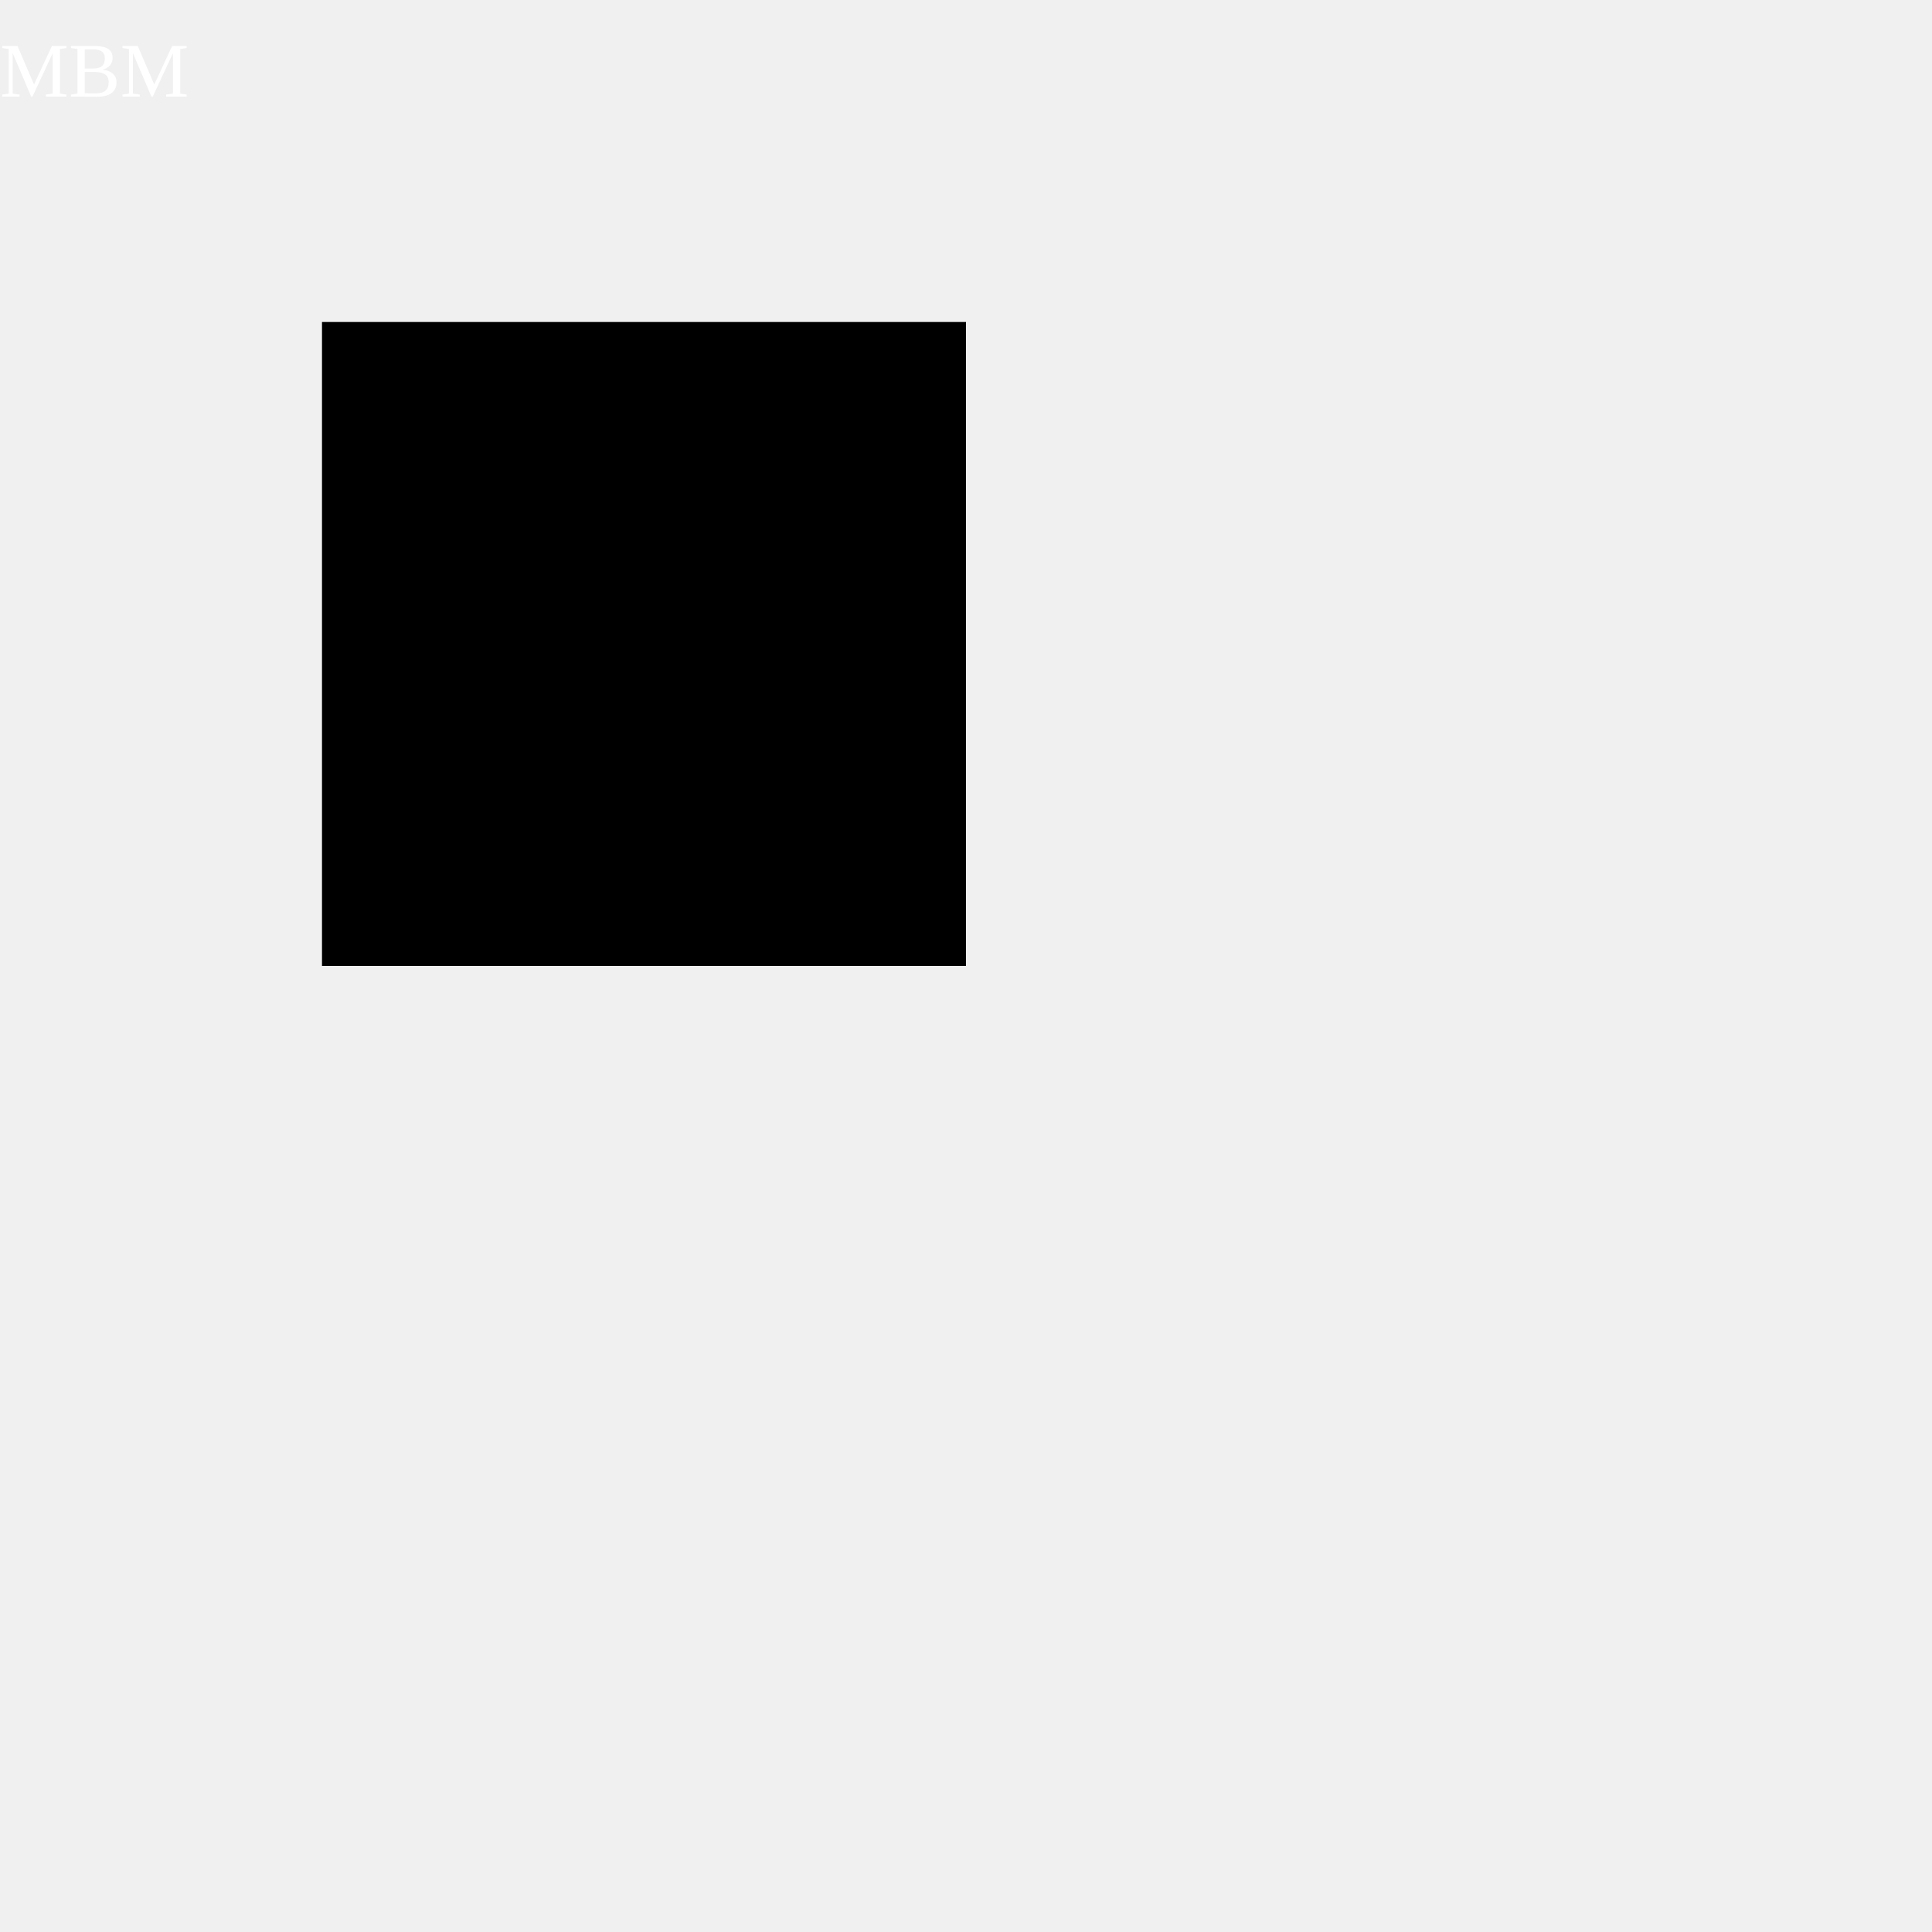
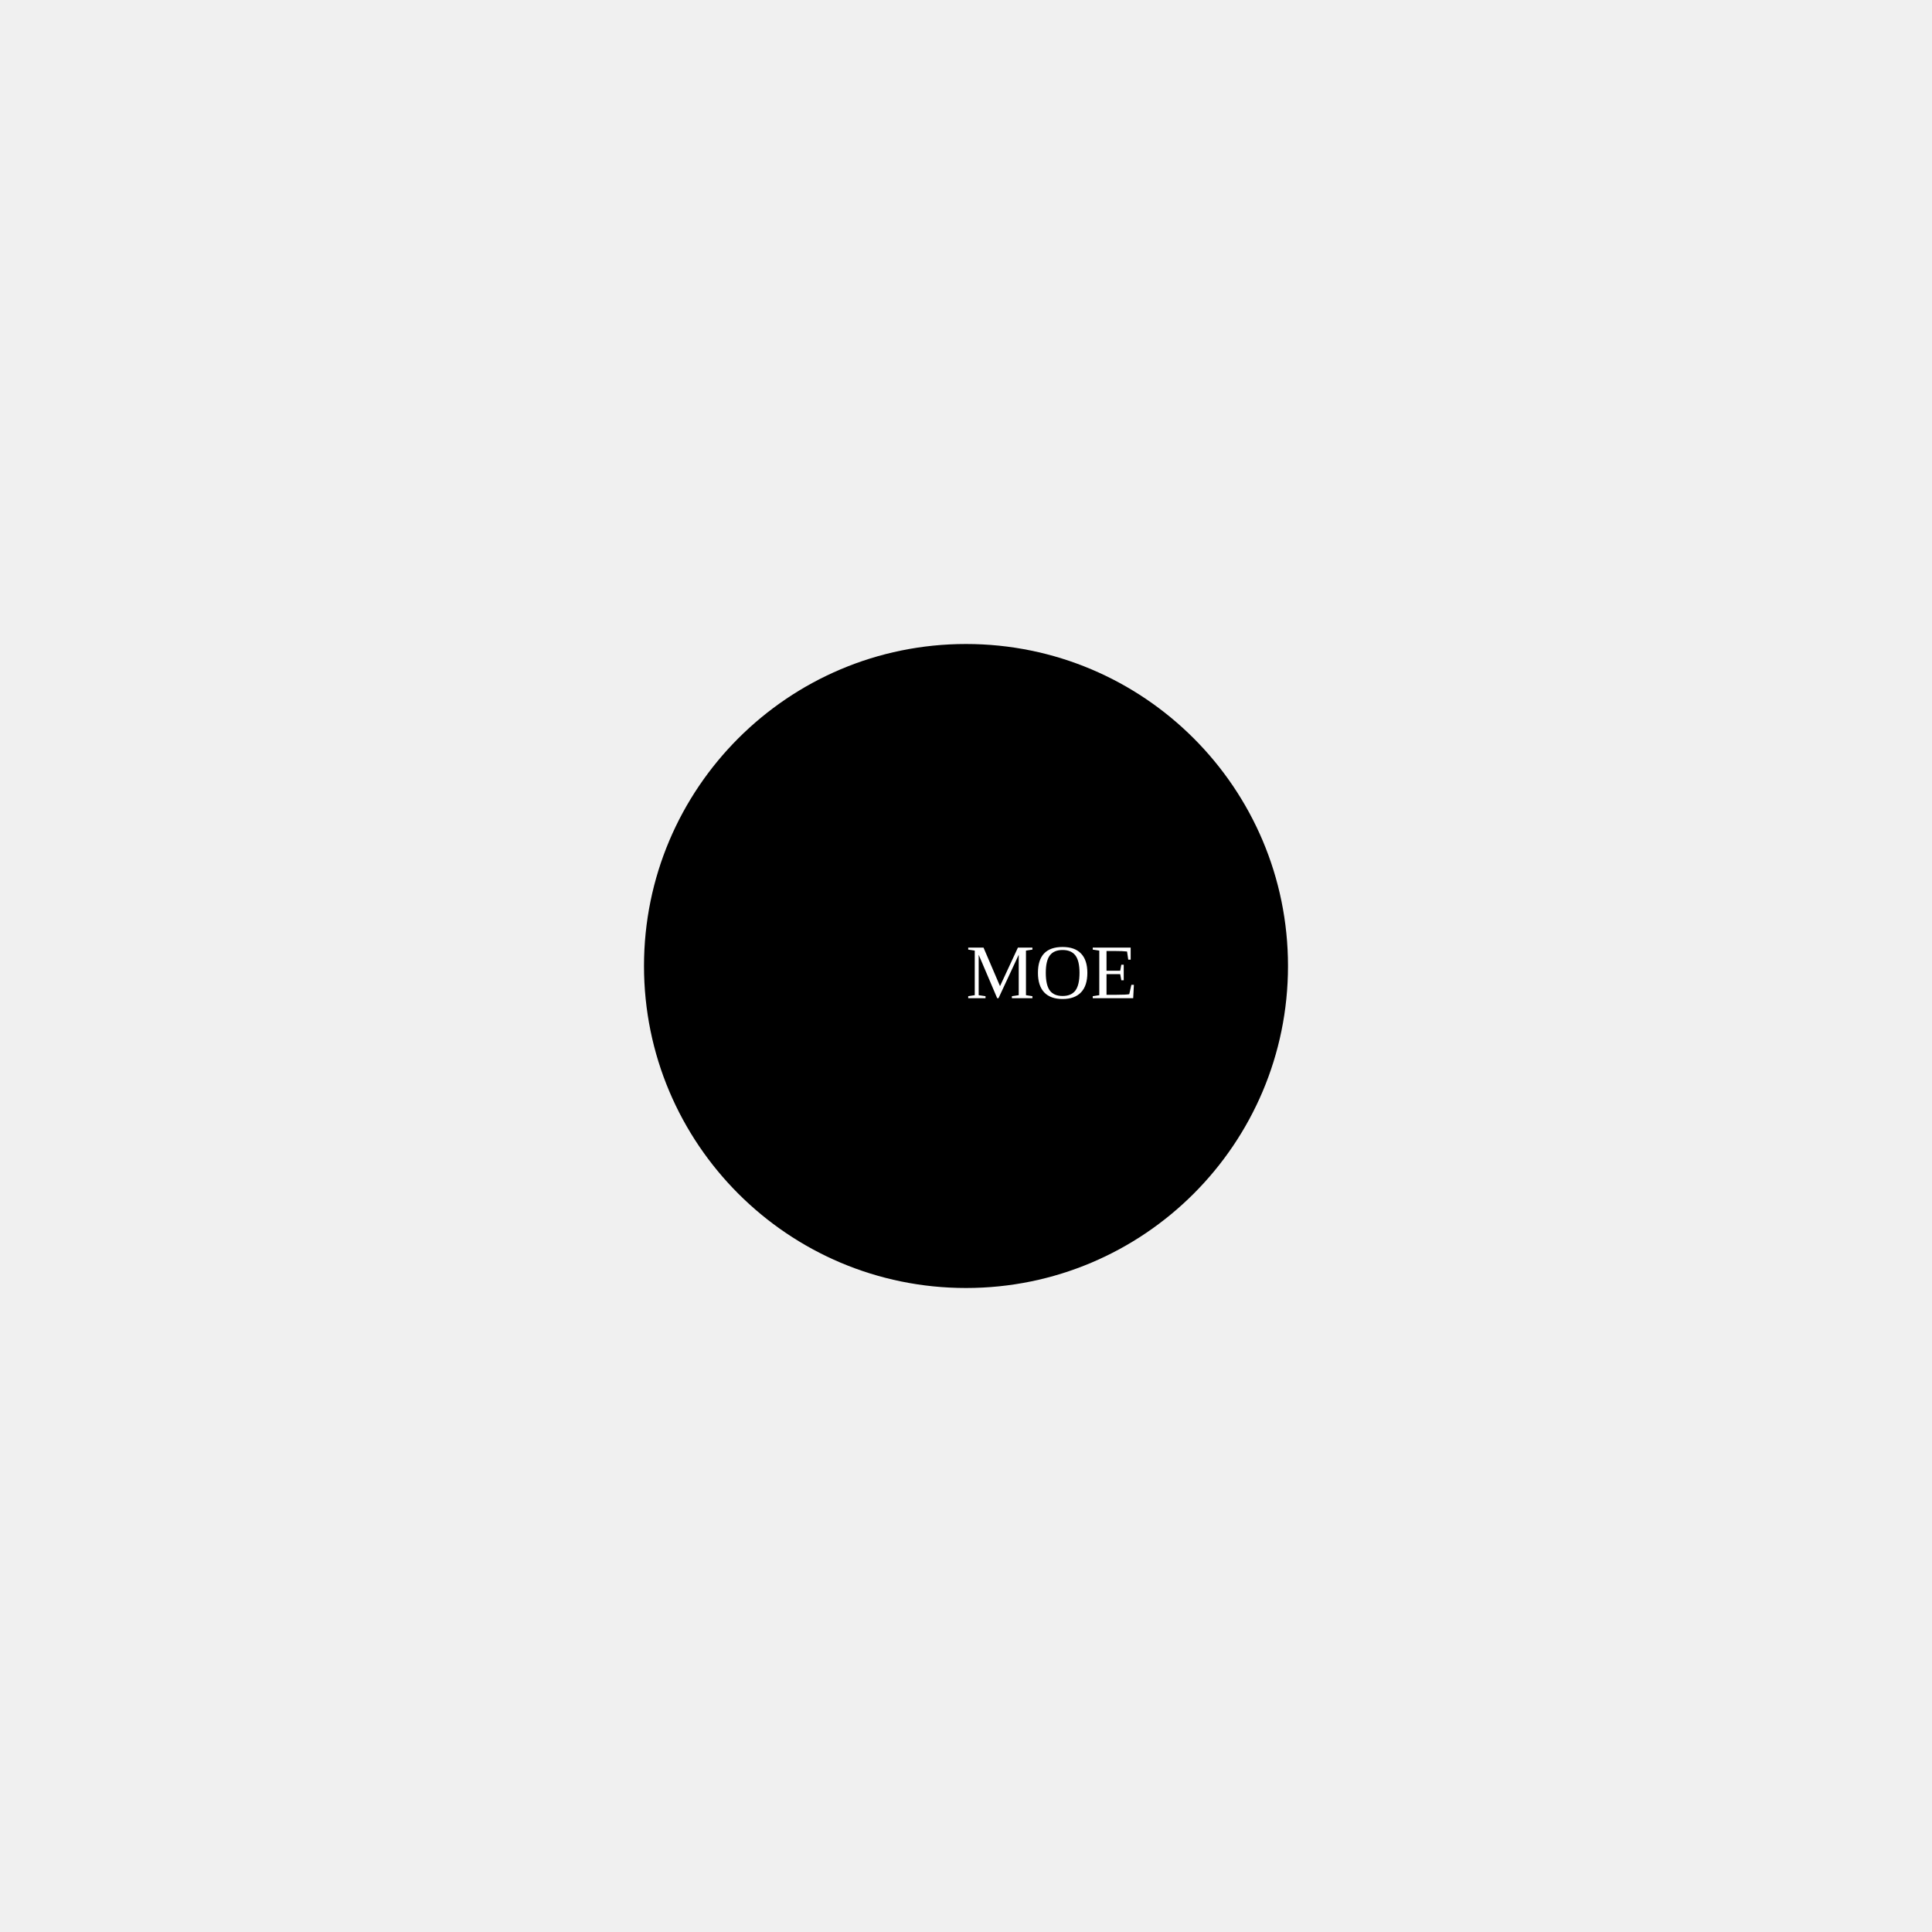
<svg width="300" height="300">
-   <rect x="50" y="50" width="100" height="100" fill="Navy black" />
-   <text x="0" y="15" fill="white">MBM</text>
+   <circle cx="150" cy="150" r="50" fill="Black" />
+   <text x="150" y="155" fill="White">MOE</text>
</svg>
